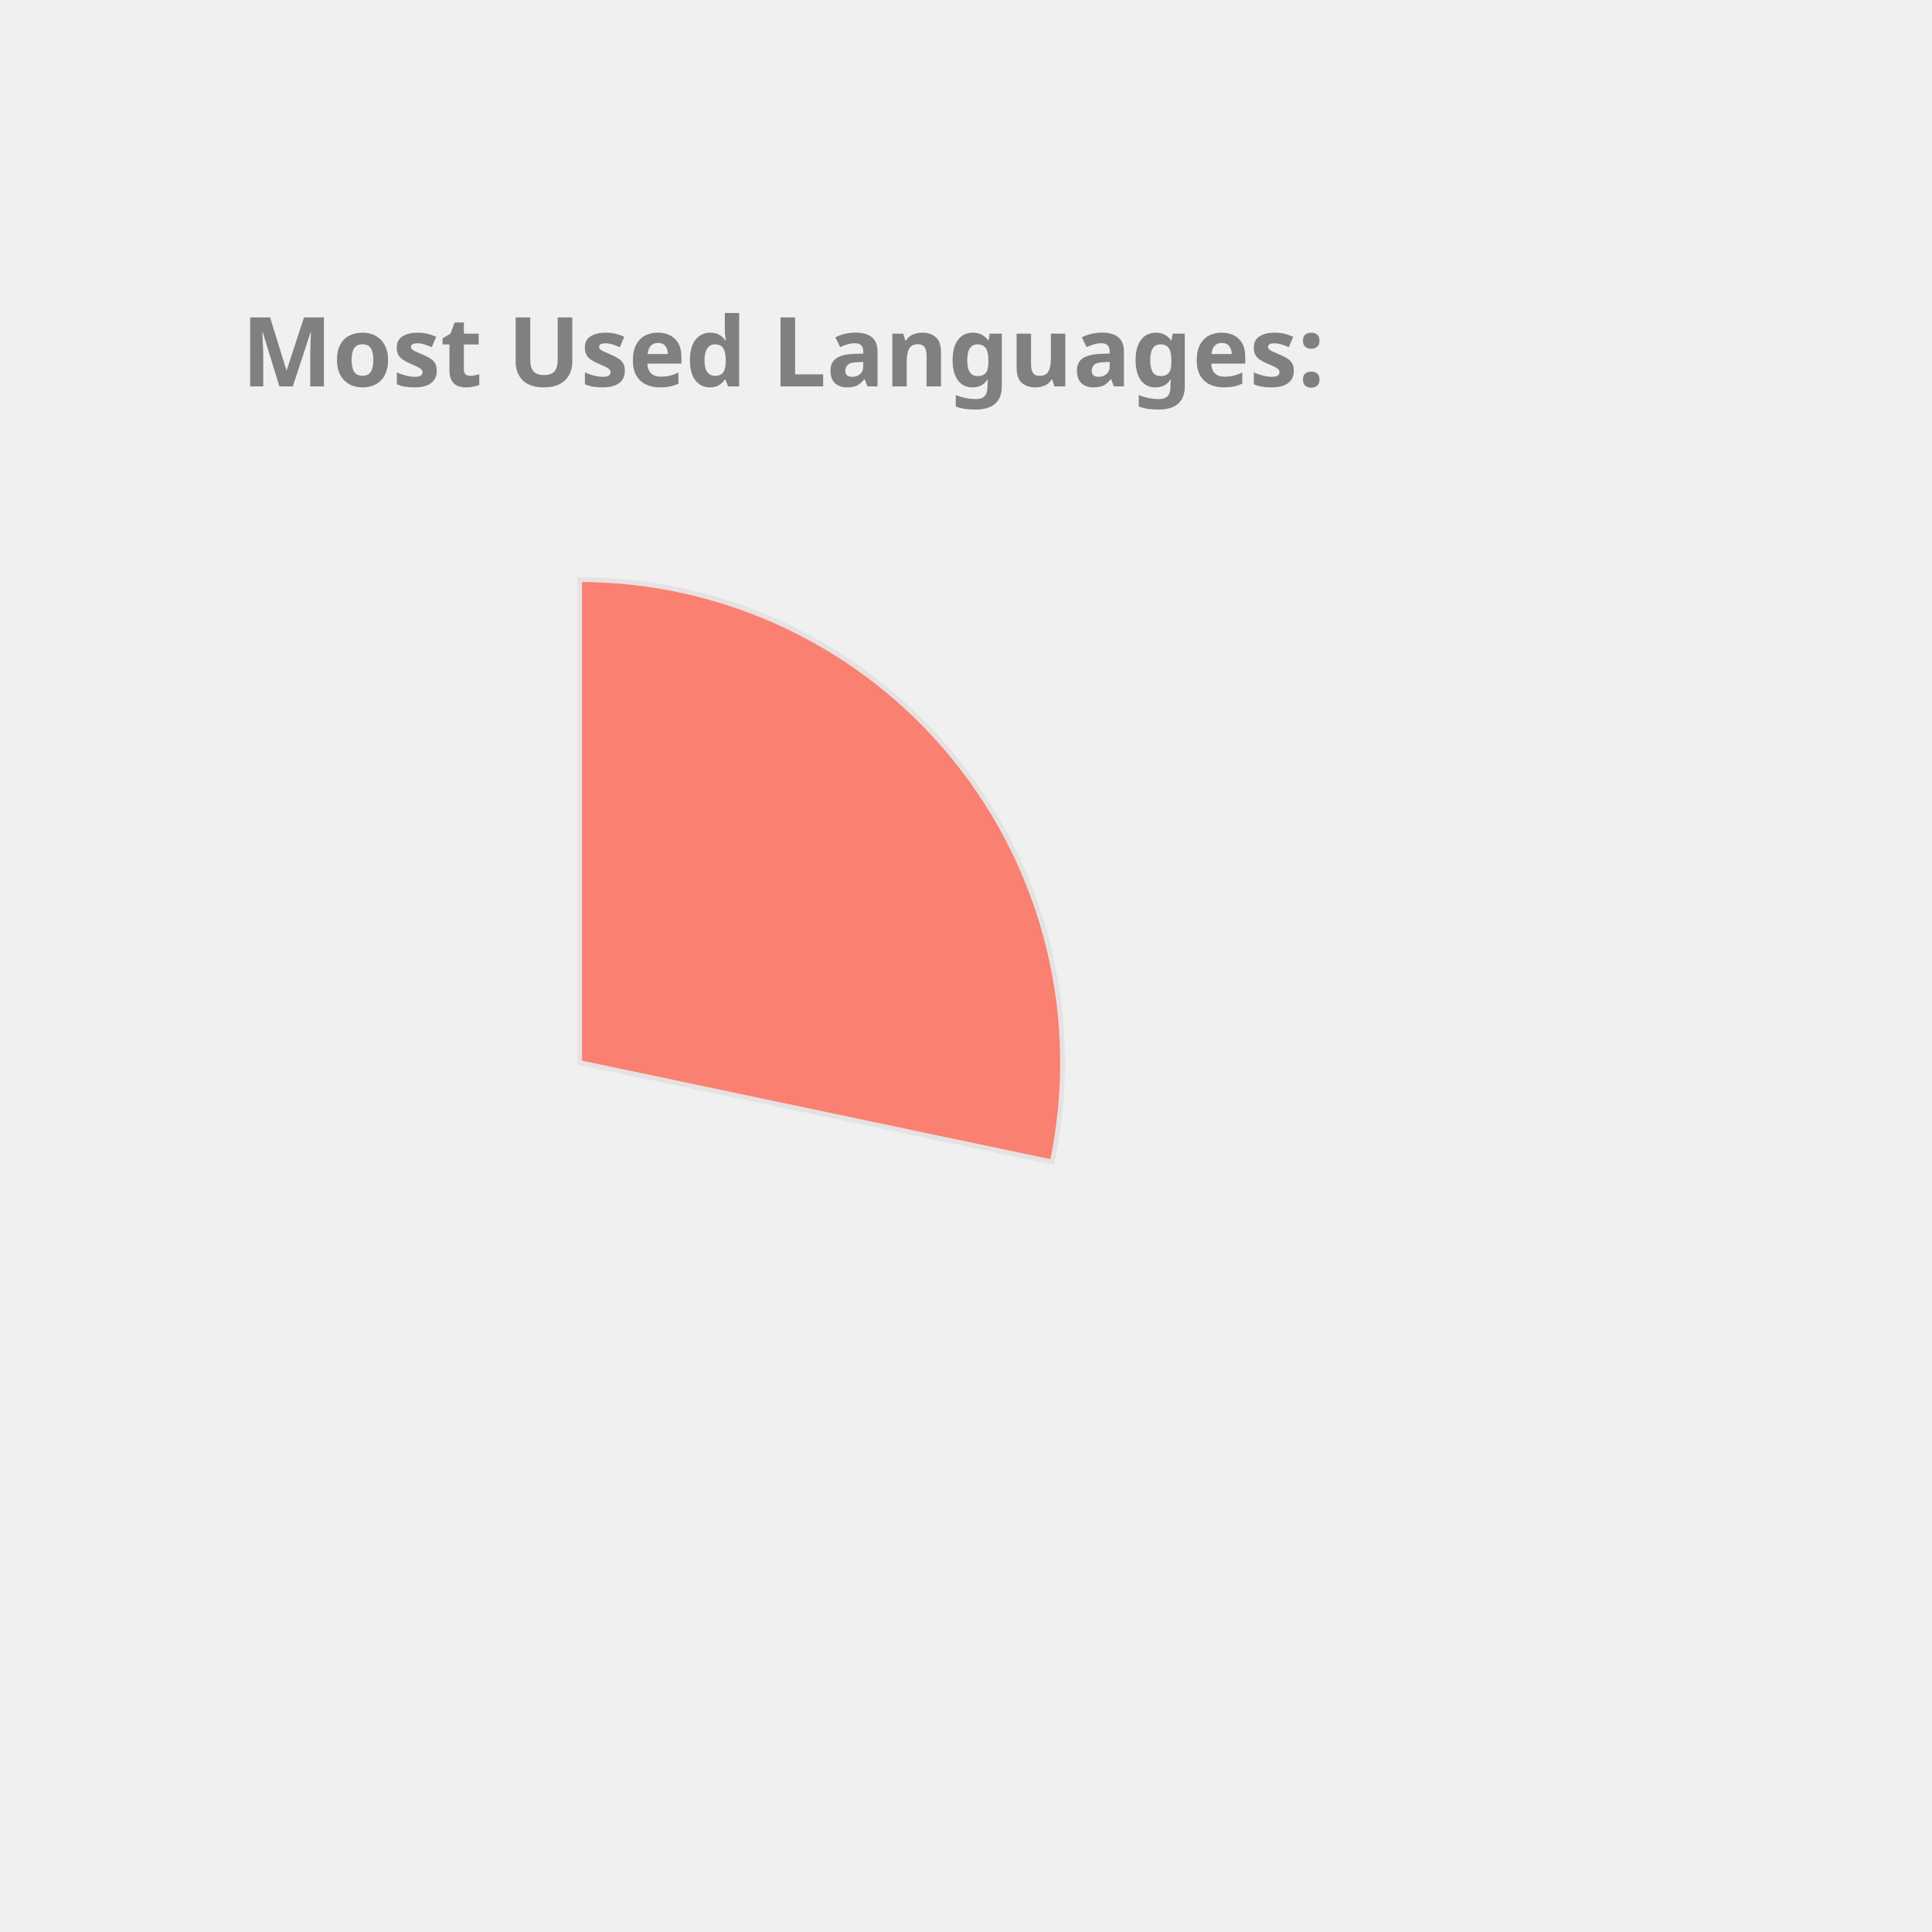
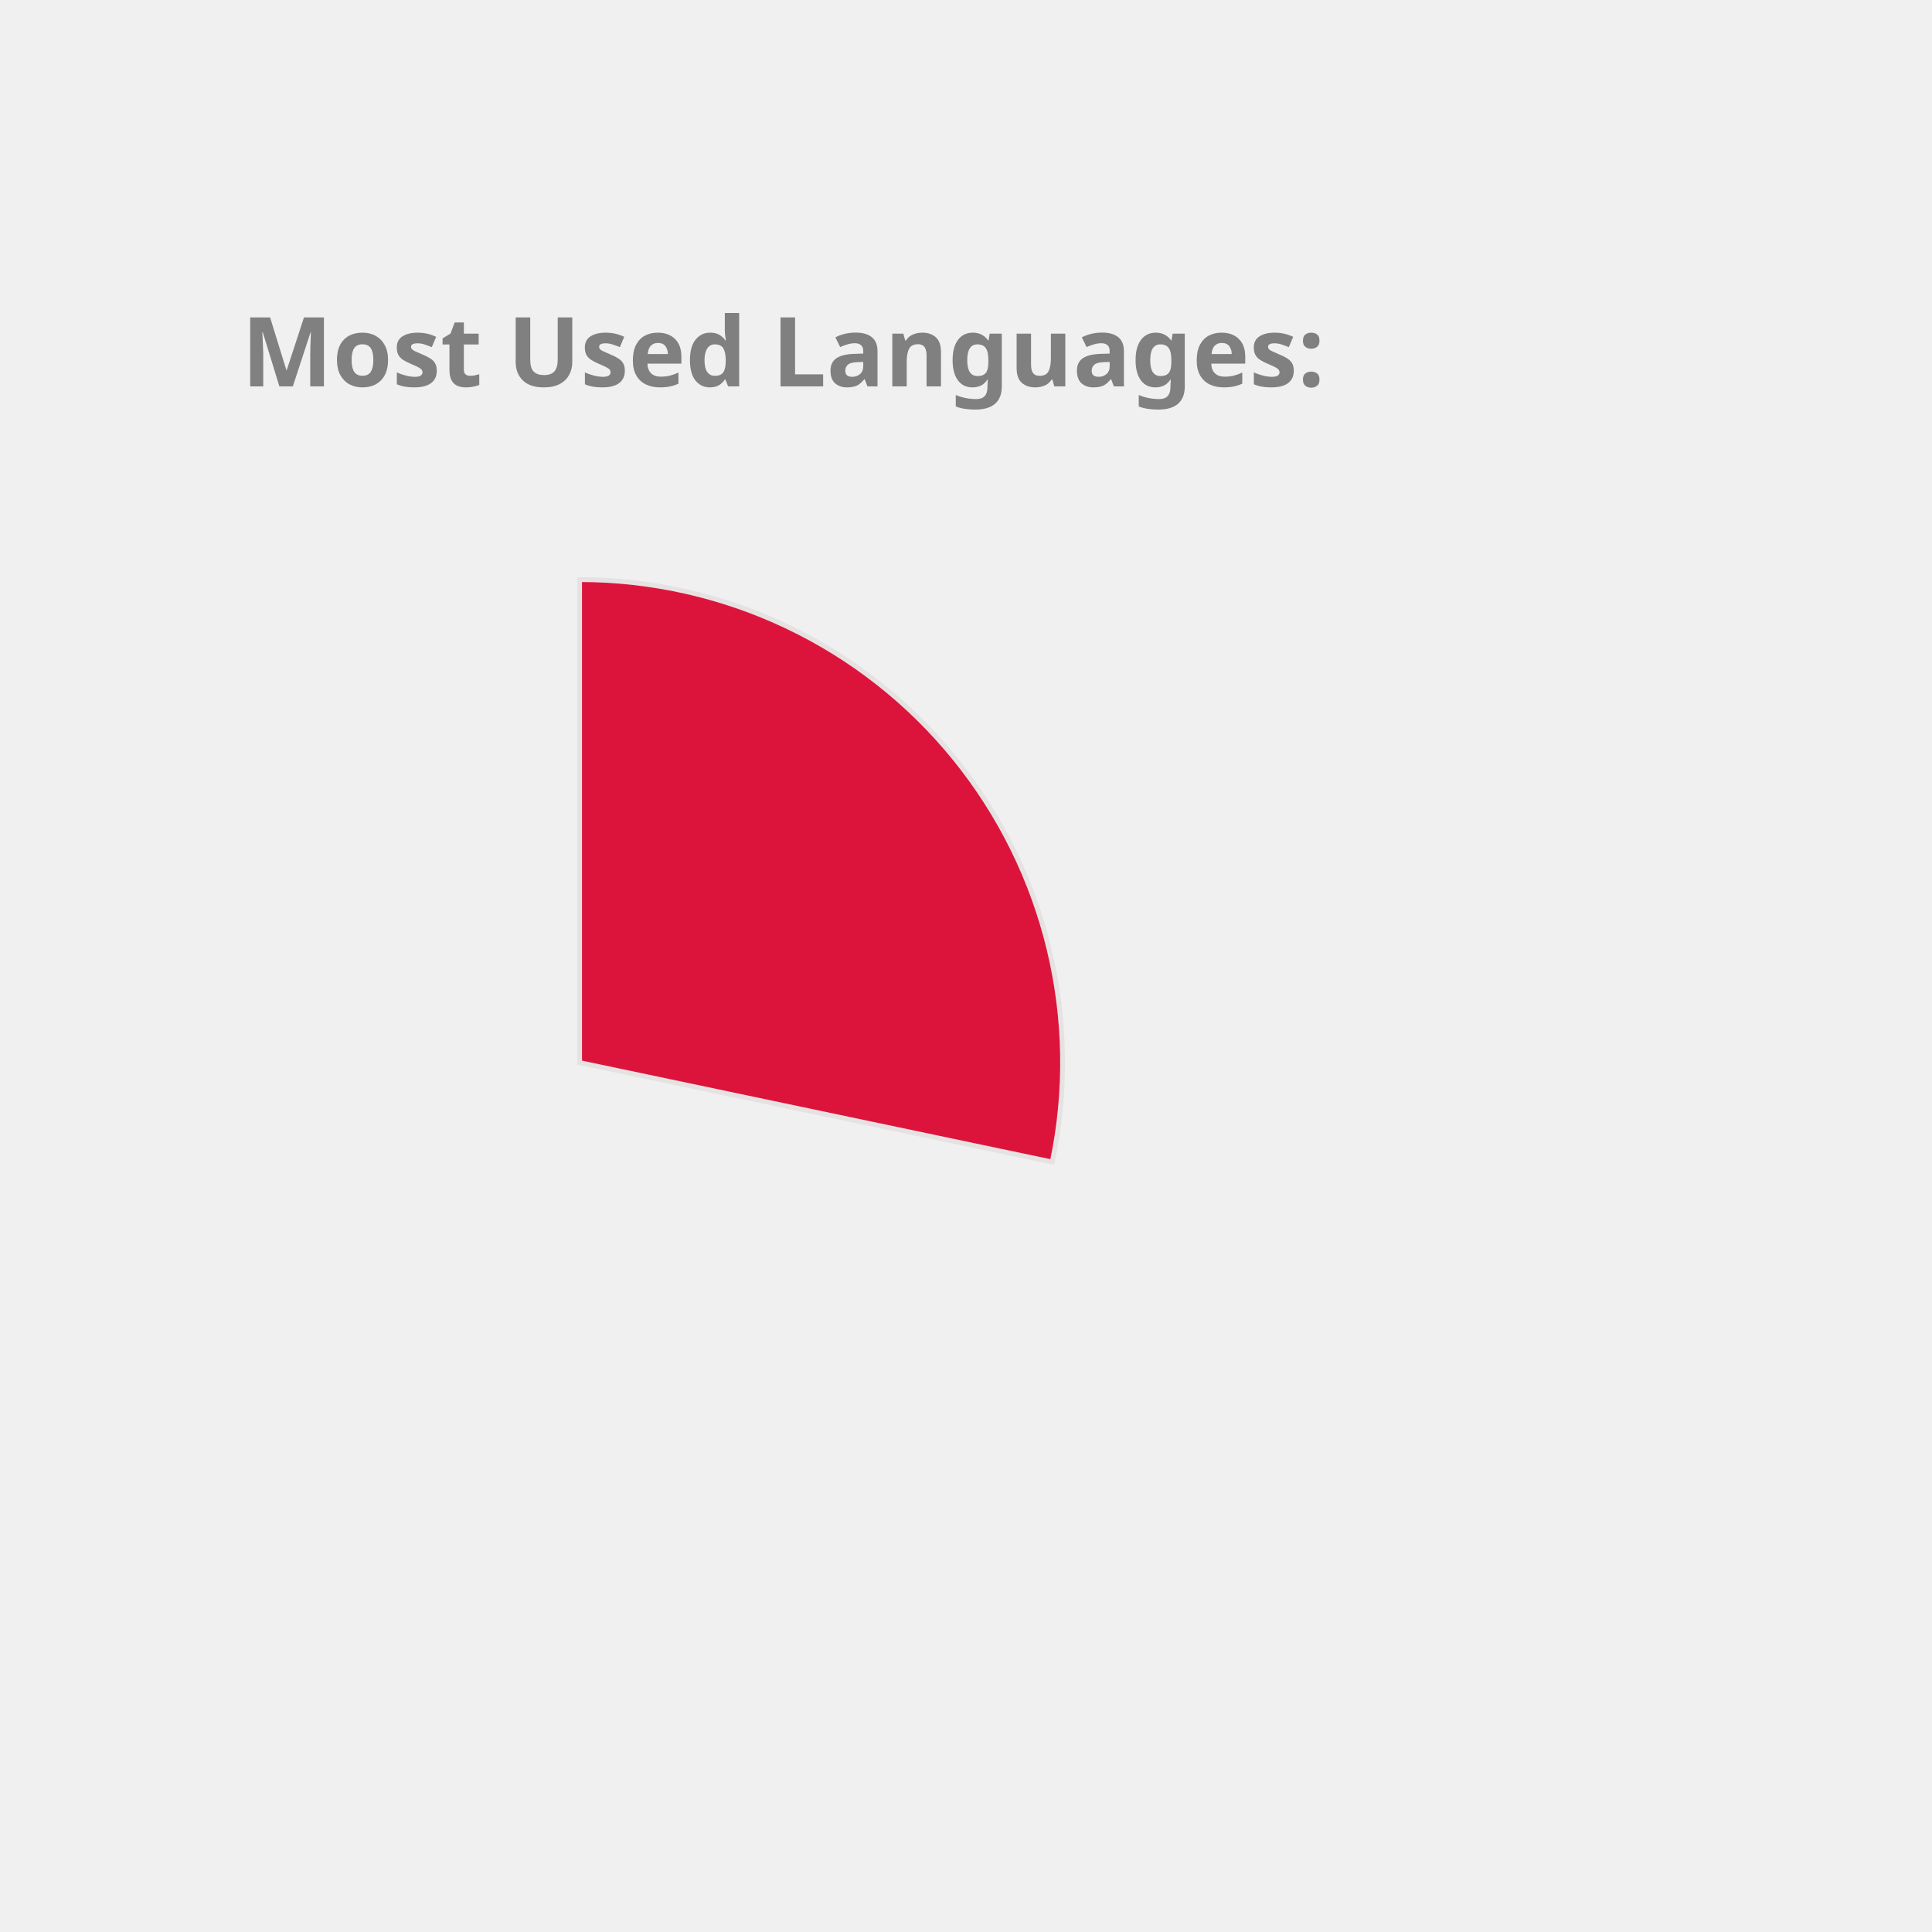
<svg xmlns="http://www.w3.org/2000/svg" height="350px" width="350px" viewBox="0 0 400 400">
  <style> 
        .label {
                font: bold 20px sans-serif;
                color: #404040;
                -webkit-text-stroke: 1px white;
        }

        path {
                stroke: #E6E2E1;
                stroke-width: 1px;
                transform: translate(60px, 100px);
        }

        .path_1 {
                animation: fadeIn 5s linear forwards;
        }

        .path_2 {
                transform: scale(0);
                animation: fadeIn 5s linear forwards 5s;
        }


        
        .path_3 {
                transform: scale(0);
                animation: fadeIn 5s linear forwards 10s;
        }


        .path_4 {
                transform: scale(0);
                animation: fadeIn 5s linear forwards 15s;
        }

        .path_5 {
                transform: scale(0);
                animation: fadeIn 5s linear forwards 20s;
        }

        .path_6 {
                transform: scale(0);
                animation: fadeIn 5s linear forwards 25s;
        }

        .path_7 {
                transform: scale(0);
                animation: fadeIn 5s linear forwards 30s;
        }

        .path_8 {
                transform: scale(0);
                animation: fadeIn 5s linear forwards 35s;
        }

        .path_9 {
                transform: scale(0);
                animation: fadeIn 5s linear forwards 40s;
        }

        .path_10 {
                transform: scale(0);
                animation: fadeIn 5s linear forwards 45s;
        }

        @keyframes fadeIn {
                0% {                        
                        transform: translate(250px, 300px) rotate(0deg) scale(0);
                        
                }
                50% {
                        transform: translate(150px, 220px) rotate(180deg) scale(0.5);
                        
                }
                
                100% {
                        transform: translate(60px, 120px) rotate(360deg) scale(1);
                        
                }
        }
        .txt_1 {
                opacity: 0;
                animation: txtShow 5s linear forwards 0s;
        }

        .txt_2 {
                opacity: 0;
                animation: txtShow 5s linear forwards 5s;
        }

        .txt_3 {
                opacity: 0;
                animation: txtShow 5s linear forwards 10s;
        }

        .txt_4 {
                opacity: 0;
                animation: txtShow 5s linear forwards 15s;
        }

        .txt_5 {
                opacity: 0;
                animation: txtShow 5s linear forwards 20s;
        }

        .txt_6 {
                opacity: 0;
                animation: txtShow 5s linear forwards 25s;
        }

        .txt_7 {
                opacity: 0;
                animation: txtShow 5s linear forwards 30s;
        }

        .txt_8 {
                opacity: 0;
                animation: txtShow 5s linear forwards 35s;
        }

        .txt_9 {
                opacity: 0;
                animation: txtShow 5s linear forwards 40s;
        }

        .txt_10 {
                opacity: 0;
                animation: txtShow 5s linear forwards 45s;
        }

        @keyframes txtShow {
                0% {                        
                        opacity: 0;
                        transform: translate(0px, 0px) scale(0);
                }
                100% {
                        opacity: 1;
                        transform: translate(0px, 0px) scale(1);
                        
                }
        }
</style>
-   <path class="path_1" d="M 60,120 L 60,20 A 100,100 0 0 1 157.858,140.586 Z" fill="Salmon" stroke="#fff" stroke-width="2" />
-   <text class="txt_1" x="260" y="150" fill="Salmon" stroke="Salmon" stroke-width="1">C++</text>
-   <path class="path_2" d="M 60,120 L 157.858,140.586 A 100,100 0 0 1 28.501,214.91 Z" fill="Tan" stroke="#fff" stroke-width="2" />
-   <text class="txt_2" x="260" y="170" fill="Tan" stroke="Tan" stroke-width="1">JavaScript</text>
-   <path class="path_3" d="M 60,120 L 28.501,214.91 A 100,100 0 0 1 -37.453,142.427 Z" fill="Orange" stroke="#fff" stroke-width="2" />
-   <text class="txt_3" x="260" y="190" fill="Orange" stroke="Orange" stroke-width="1">Jupyter Notebook</text>
-   <path class="path_4" d="M 60,120 L -37.453,142.427 A 100,100 0 0 1 -10.711,49.289 Z" fill="Pink" stroke="#fff" stroke-width="2" />
-   <text class="txt_4" x="260" y="210" fill="Pink" stroke="Pink" stroke-width="1">Java</text>
-   <path class="path_5" d="M 60,120 L -10.711,49.289 A 100,100 0 0 1 36.35,22.837 Z" fill="SteelBlue" stroke="#fff" stroke-width="2" />
-   <text class="txt_5" x="260" y="230" fill="SteelBlue" stroke="SteelBlue" stroke-width="1">HTML</text>
-   <path class="path_6" d="M 60,120 L 36.35,22.837 A 100,100 0 0 1 55.603,20.097 Z" fill="Tomato" stroke="#fff" stroke-width="2" />
-   <text class="txt_6" x="260" y="250" fill="Tomato" stroke="Tomato" stroke-width="1">TypeScript</text>
-   <path class="path_7" d="M 60,120 L 55.603,20.097 A 100,100 0 0 1 60.628,20.002 Z" fill="LightSeaGreen" stroke="#fff" stroke-width="2" />
-   <text class="txt_7" x="260" y="270" fill="LightSeaGreen" stroke="LightSeaGreen" stroke-width="1">CSS</text>
+   <path class="path_1" d="M 60,120 L 60,20 A 100,100 0 0 1 157.858,140.586 Z" fill="Crimson" stroke="#fff" stroke-width="2" />
+   <text class="txt_1" x="260" y="150" fill="Crimson" stroke="Crimson" stroke-width="1">C++</text>
+   <path class="path_2" d="M 60,120 L 157.858,140.586 A 100,100 0 0 1 28.501,214.91 Z" fill="MediumTurquoise" stroke="#fff" stroke-width="2" />
+   <text class="txt_2" x="260" y="170" fill="MediumTurquoise" stroke="MediumTurquoise" stroke-width="1">JavaScript</text>
+   <path class="path_3" d="M 60,120 L 28.501,214.91 A 100,100 0 0 1 -37.453,142.427 Z" fill="DodgerBlue" stroke="#fff" stroke-width="2" />
+   <text class="txt_3" x="260" y="190" fill="DodgerBlue" stroke="DodgerBlue" stroke-width="1">Jupyter Notebook</text>
+   <path class="path_4" d="M 60,120 L -37.453,142.427 A 100,100 0 0 1 -10.711,49.289 Z" fill="Tomato" stroke="#fff" stroke-width="2" />
+   <text class="txt_4" x="260" y="210" fill="Tomato" stroke="Tomato" stroke-width="1">Java</text>
+   <path class="path_5" d="M 60,120 L -10.711,49.289 A 100,100 0 0 1 36.35,22.837 Z" fill="LightSeaGreen" stroke="#fff" stroke-width="2" />
+   <text class="txt_5" x="260" y="230" fill="LightSeaGreen" stroke="LightSeaGreen" stroke-width="1">HTML</text>
+   <path class="path_6" d="M 60,120 L 36.35,22.837 A 100,100 0 0 1 55.603,20.097 Z" fill="DarkKhaki" stroke="#fff" stroke-width="2" />
+   <text class="txt_6" x="260" y="250" fill="DarkKhaki" stroke="DarkKhaki" stroke-width="1">TypeScript</text>
+   <path class="path_7" d="M 60,120 L 55.603,20.097 A 100,100 0 0 1 60.628,20.002 Z" fill="Tan" stroke="#fff" stroke-width="2" />
+   <text class="txt_7" x="260" y="270" fill="Tan" stroke="Tan" stroke-width="1">CSS</text>
  <g class="label">
    <text x="50" y="80" fill="grey">Most Used Languages:</text>
  </g>
</svg>
